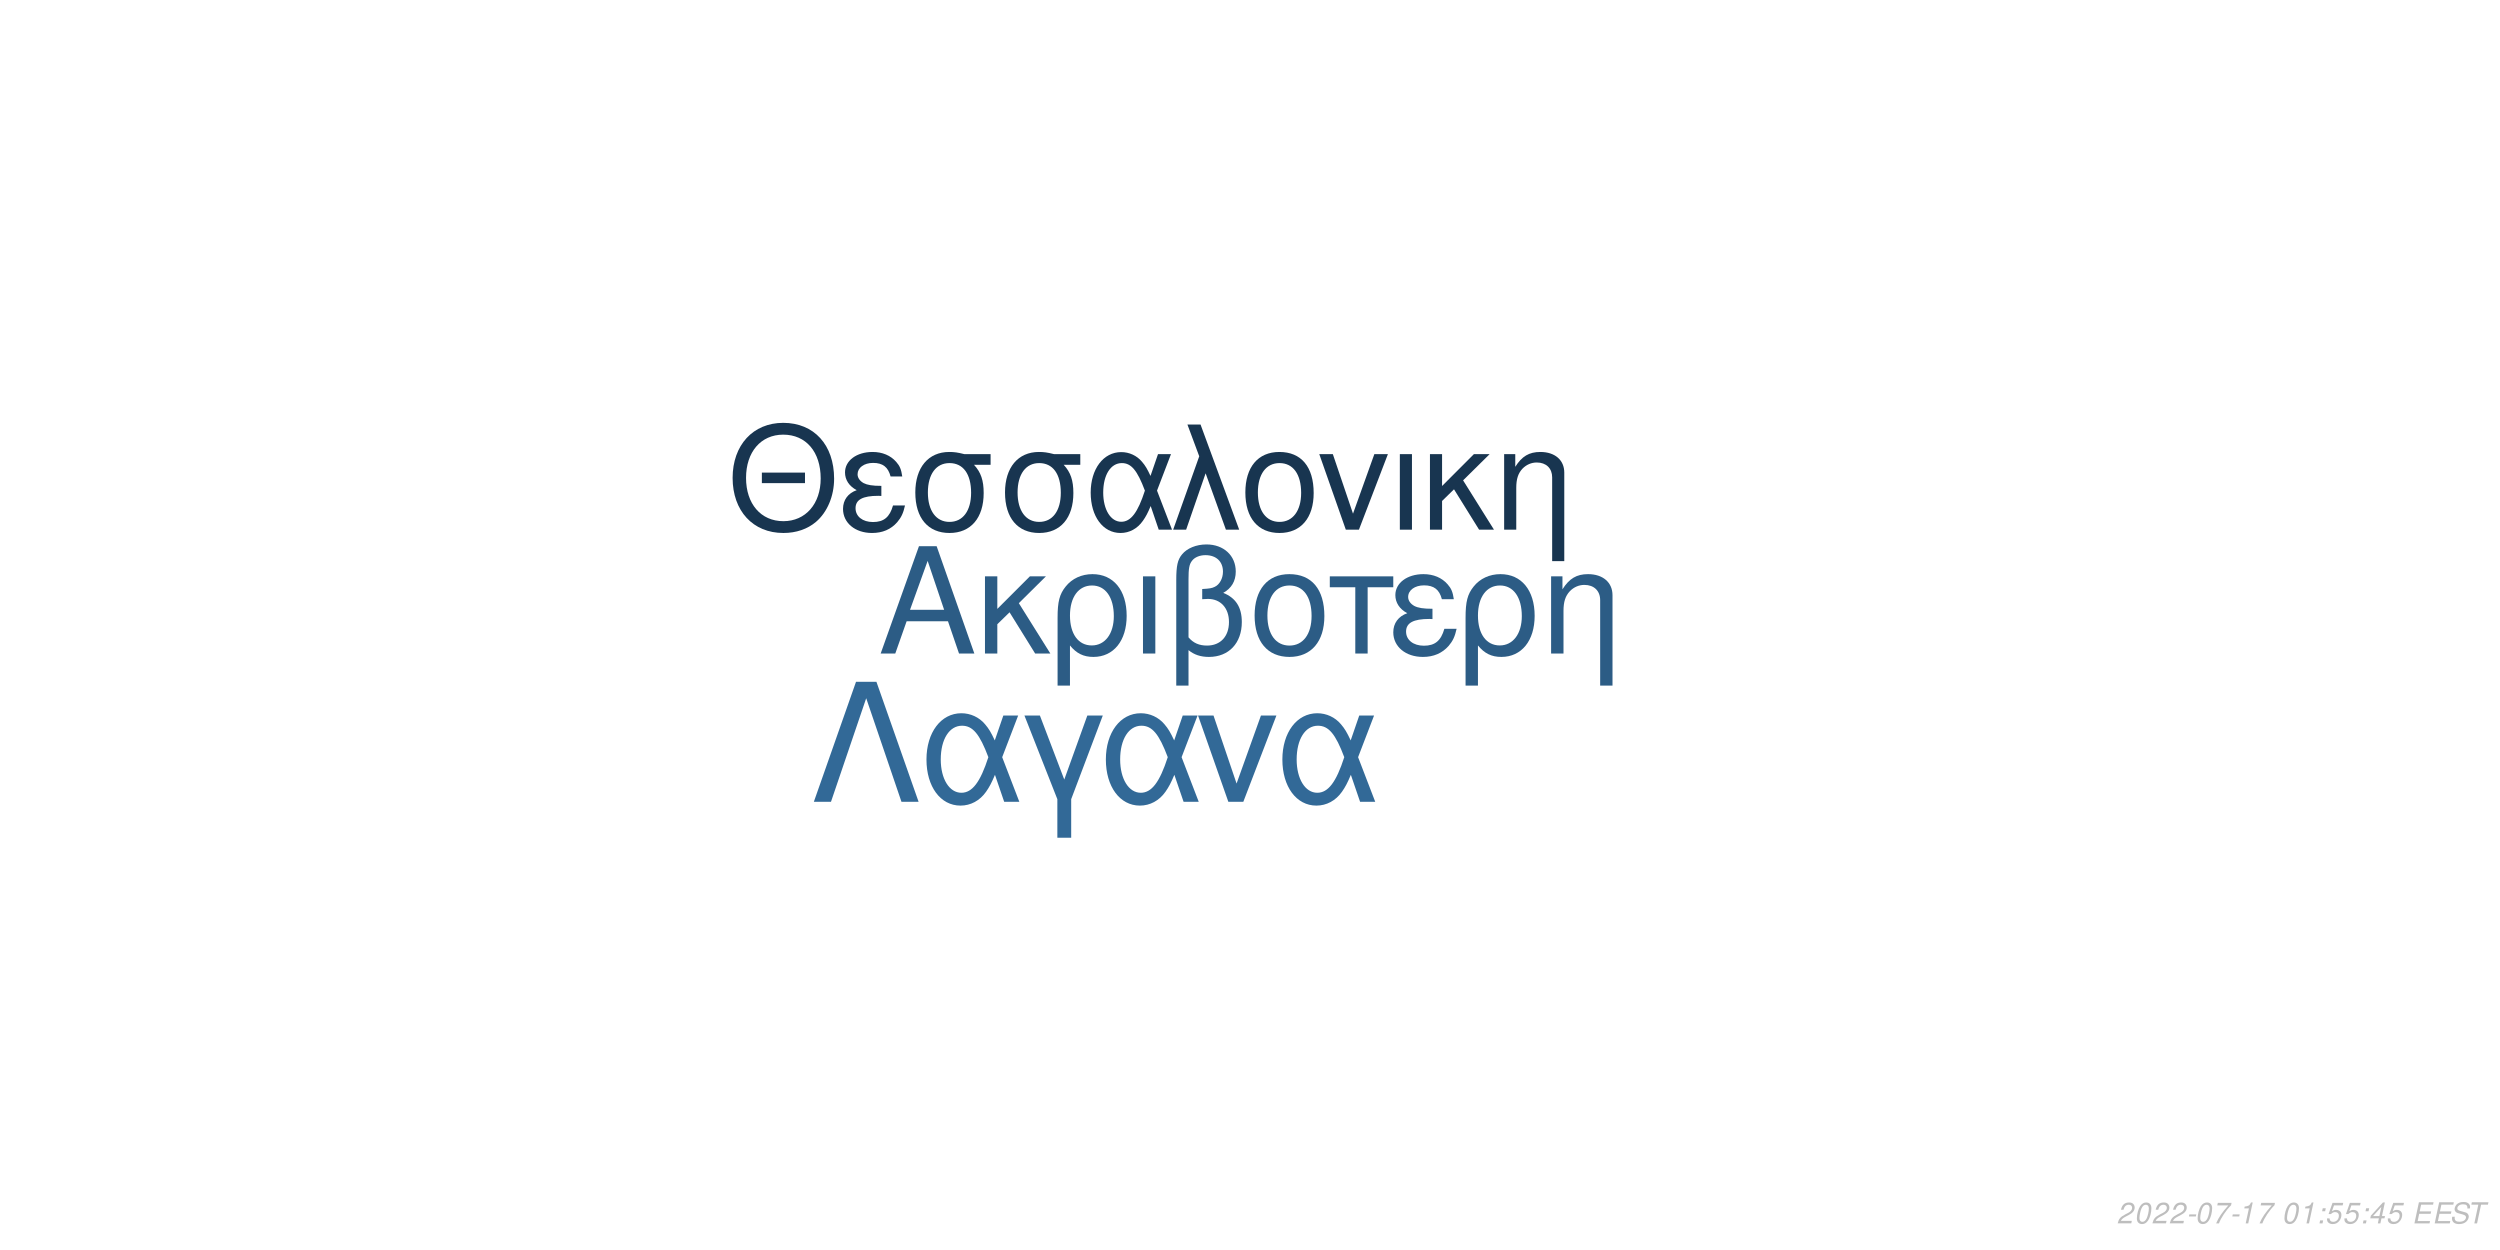
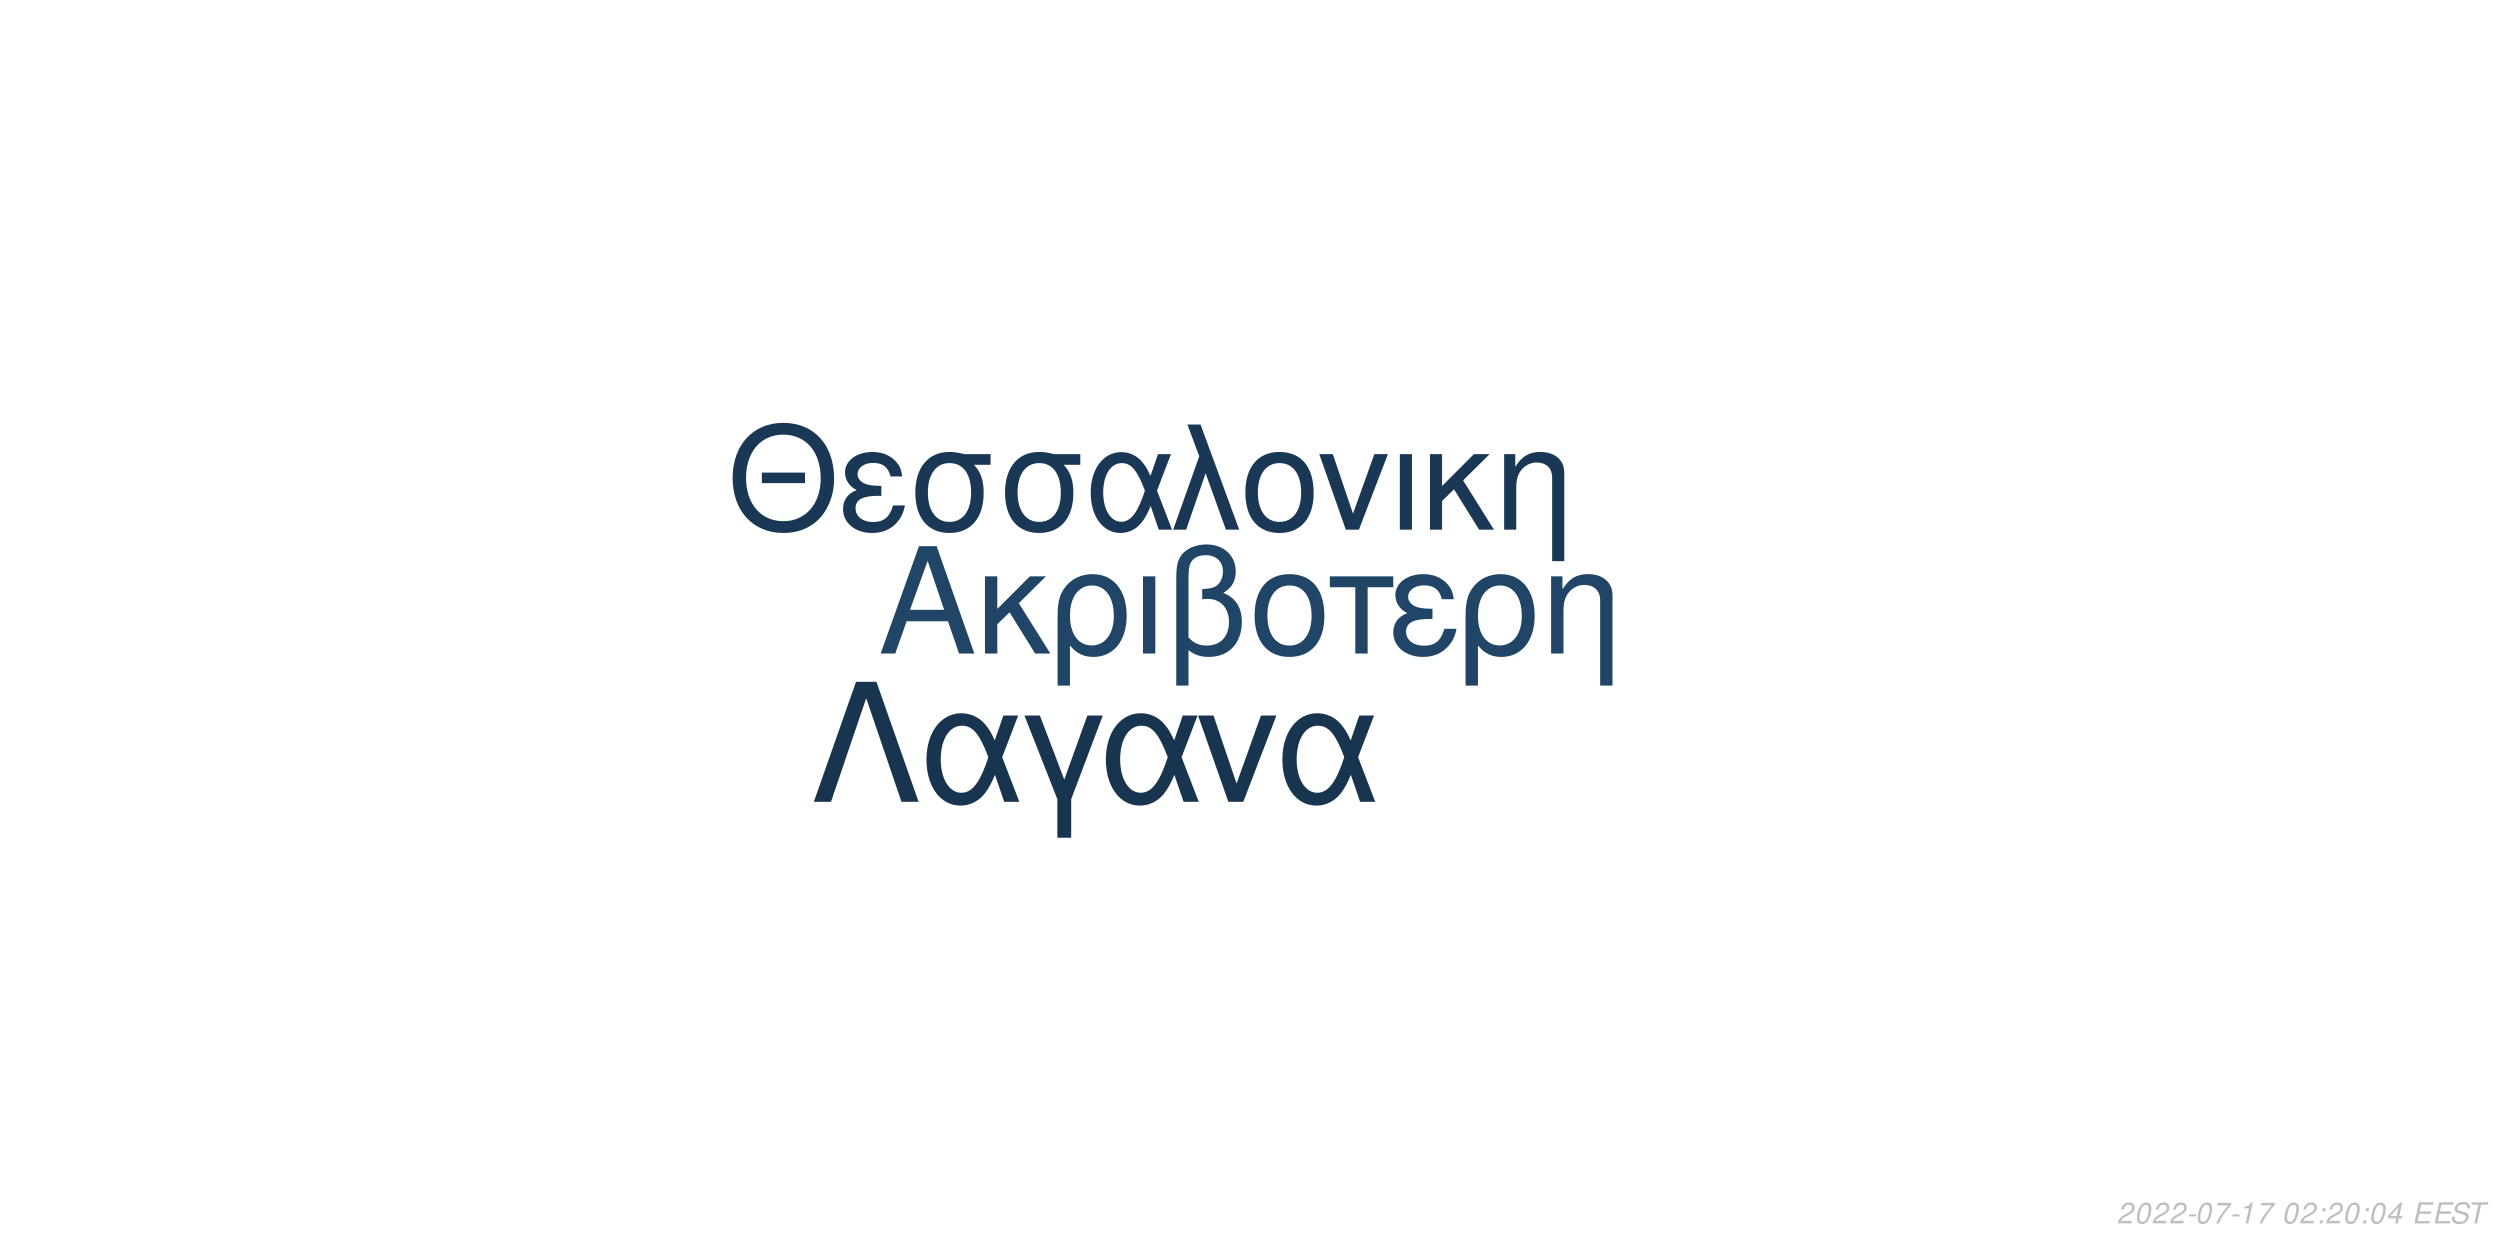
<svg xmlns="http://www.w3.org/2000/svg" xmlns:xlink="http://www.w3.org/1999/xlink" width="864pt" height="432pt" viewBox="0 0 864 432" version="1.1">
  <defs>
    <g>
      <symbol overflow="visible" id="glyph0-0">
        <path style="stroke:none;" d="" />
      </symbol>
      <symbol overflow="visible" id="glyph0-1">
        <path style="stroke:none;" d="M 24.125 -11.141 L 27.938 0 L 33.234 0 L 20.203 -37.094 L 14.094 -37.094 L 0.859 0 L 5.906 0 L 9.828 -11.141 Z M 22.797 -15.109 L 11 -15.109 L 17.094 -32.016 Z M 22.797 -15.109 " />
      </symbol>
      <symbol overflow="visible" id="glyph0-2">
        <path style="stroke:none;" d="M 7.172 -15.422 L 7.172 -26.672 L 2.906 -26.672 L 2.906 0 L 7.172 0 L 7.172 -10.125 L 11.406 -14.25 L 20.25 0 L 25.5 0 L 14.609 -17.406 L 23.969 -26.672 L 18.422 -26.672 Z M 7.172 -15.422 " />
      </symbol>
      <symbol overflow="visible" id="glyph0-3">
        <path style="stroke:none;" d="M 3 11.094 L 7.281 11.094 L 7.281 -2.797 C 9.516 -0.047 11.953 1.172 15.375 1.172 C 22.344 1.172 26.875 -4.422 26.875 -13.031 C 26.875 -21.891 22.297 -27.438 15.062 -27.438 C 11.297 -27.438 7.984 -25.906 5.797 -23.156 C 3.672 -20.516 3 -17.969 3 -12.359 Z M 14.906 -23.516 C 19.547 -23.516 22.438 -19.438 22.438 -12.922 C 22.438 -6.812 19.391 -2.797 14.812 -2.797 C 10.172 -2.797 7.281 -6.766 7.281 -13.125 C 7.281 -19.484 10.234 -23.516 14.906 -23.516 Z M 14.906 -23.516 " />
      </symbol>
      <symbol overflow="visible" id="glyph0-4">
        <path style="stroke:none;" d="M 3.516 0 L 7.781 0 L 7.781 -26.672 L 3.516 -26.672 Z M 3.516 0 " />
      </symbol>
      <symbol overflow="visible" id="glyph0-5">
        <path style="stroke:none;" d="M 4.016 11.094 L 8.25 11.094 L 8.25 -1.172 C 10.172 0.406 12.422 1.172 15.312 1.172 C 22.188 1.172 26.672 -3.609 26.672 -10.891 C 26.672 -15.984 24.578 -19.234 20.25 -20.969 C 23.109 -22.547 24.578 -25.031 24.578 -28.344 C 24.578 -33.844 20.406 -37.703 14.453 -37.703 C 10.938 -37.703 7.734 -36.391 6 -34.25 C 4.484 -32.422 4.016 -30.328 4.016 -25.391 Z M 8.25 -25.656 C 8.25 -29.359 8.5 -30.844 9.469 -32.062 C 10.375 -33.281 12.156 -34 14.094 -34 C 17.812 -34 20.156 -31.812 20.156 -28.297 C 20.156 -25.953 18.984 -23.812 17.297 -23.047 C 16.281 -22.547 15.469 -22.438 12.984 -22.297 L 12.984 -18.781 C 13.734 -18.828 14.344 -18.875 14.969 -18.875 C 19.344 -18.875 22.234 -15.719 22.234 -10.891 C 22.234 -5.906 19.281 -2.75 14.656 -2.75 C 11.953 -2.75 9.922 -3.609 8.25 -5.594 Z M 8.25 -25.656 " />
      </symbol>
      <symbol overflow="visible" id="glyph0-6">
        <path style="stroke:none;" d="M 14.094 -27.438 C 6.562 -27.438 2.094 -22.094 2.094 -13.125 C 2.094 -4.125 6.562 1.172 14.141 1.172 C 21.672 1.172 26.203 -4.172 26.203 -12.922 C 26.203 -22.188 21.828 -27.438 14.094 -27.438 Z M 14.141 -23.516 C 18.938 -23.516 21.781 -19.594 21.781 -12.984 C 21.781 -6.672 18.828 -2.75 14.141 -2.75 C 9.422 -2.75 6.516 -6.672 6.516 -13.125 C 6.516 -19.594 9.422 -23.516 14.141 -23.516 Z M 14.141 -23.516 " />
      </symbol>
      <symbol overflow="visible" id="glyph0-7">
        <path style="stroke:none;" d="M 7.891 0 L 12.156 0 L 12.156 -22.906 L 21.016 -22.906 L 21.016 -26.672 L -0.922 -26.672 L -0.922 -22.906 L 7.891 -22.906 Z M 7.891 0 " />
      </symbol>
      <symbol overflow="visible" id="glyph0-8">
        <path style="stroke:none;" d="M 14.562 -15.469 C 11.344 -15.469 9.562 -15.781 8.297 -16.438 C 6.922 -17.203 6.156 -18.328 6.156 -19.547 C 6.156 -21.891 8.453 -23.562 11.656 -23.562 C 15.062 -23.562 16.953 -22.094 17.812 -18.781 L 21.938 -18.781 C 21.578 -21.266 21.062 -22.5 19.797 -23.922 C 17.812 -26.203 14.906 -27.438 11.453 -27.438 C 5.797 -27.438 1.734 -24.375 1.734 -20.203 C 1.734 -17.609 3.156 -15.375 5.859 -13.938 C 2.797 -12.875 1.016 -10.484 1.016 -7.328 C 1.016 -2.391 5.297 1.172 11.25 1.172 C 14.969 1.172 17.906 -0.109 20.156 -2.641 C 21.578 -4.328 22.297 -5.797 22.906 -8.547 L 18.672 -8.547 C 17.5 -4.422 15.422 -2.703 11.609 -2.703 C 7.938 -2.703 5.438 -4.688 5.438 -7.578 C 5.438 -10.578 7.938 -11.953 13.484 -11.953 C 13.641 -11.953 14.094 -11.953 14.562 -11.906 Z M 14.562 -15.469 " />
      </symbol>
      <symbol overflow="visible" id="glyph0-9">
        <path style="stroke:none;" d="M 3.562 -26.672 L 3.562 0 L 7.844 0 L 7.844 -14.703 C 7.844 -17.906 8.5 -19.891 10.031 -21.531 C 11.406 -22.953 13.188 -23.719 15.062 -23.719 C 18.375 -23.719 20.516 -21.672 20.516 -18.469 L 20.516 11.094 L 24.781 11.094 L 24.781 -20.156 C 24.781 -24.578 21.469 -27.438 16.328 -27.438 C 12.359 -27.438 9.828 -25.906 7.484 -22.188 L 7.484 -26.672 Z M 3.562 -26.672 " />
      </symbol>
      <symbol overflow="visible" id="glyph1-0">
        <path style="stroke:none;" d="" />
      </symbol>
      <symbol overflow="visible" id="glyph1-1">
        <path style="stroke:none;" d="M 26.859 -19.734 L 11.953 -19.734 L 11.953 -16.094 L 26.859 -16.094 Z M 19.328 -36.922 C 8.922 -36.922 1.844 -29.25 1.844 -17.891 C 1.844 -6.484 8.875 1.141 19.391 1.141 C 23.812 1.141 27.703 -0.203 30.641 -2.688 C 34.578 -6.031 36.922 -11.656 36.922 -17.594 C 36.922 -29.297 30 -36.922 19.328 -36.922 Z M 19.328 -32.844 C 27.203 -32.844 32.281 -26.906 32.281 -17.688 C 32.281 -8.922 27.062 -2.938 19.391 -2.938 C 11.609 -2.938 6.484 -8.922 6.484 -17.891 C 6.484 -26.859 11.609 -32.844 19.328 -32.844 Z M 19.328 -32.844 " />
      </symbol>
      <symbol overflow="visible" id="glyph1-2">
        <path style="stroke:none;" d="M 14.25 -15.141 C 11.109 -15.141 9.375 -15.453 8.125 -16.094 C 6.781 -16.844 6.031 -17.938 6.031 -19.141 C 6.031 -21.422 8.266 -23.078 11.406 -23.078 C 14.75 -23.078 16.594 -21.625 17.438 -18.391 L 21.469 -18.391 C 21.125 -20.828 20.625 -22.031 19.391 -23.422 C 17.438 -25.656 14.594 -26.859 11.219 -26.859 C 5.688 -26.859 1.688 -23.875 1.688 -19.781 C 1.688 -17.234 3.094 -15.047 5.734 -13.656 C 2.734 -12.609 1 -10.266 1 -7.172 C 1 -2.344 5.188 1.141 11.016 1.141 C 14.656 1.141 17.547 -0.094 19.734 -2.594 C 21.125 -4.234 21.828 -5.688 22.422 -8.375 L 18.281 -8.375 C 17.141 -4.328 15.094 -2.641 11.359 -2.641 C 7.766 -2.641 5.328 -4.578 5.328 -7.422 C 5.328 -10.359 7.766 -11.703 13.203 -11.703 C 13.359 -11.703 13.797 -11.703 14.25 -11.656 Z M 14.25 -15.141 " />
      </symbol>
      <symbol overflow="visible" id="glyph1-3">
        <path style="stroke:none;" d="M 29 -26.109 L 19.938 -26.109 C 17.594 -26.703 16.438 -26.859 14.703 -26.859 C 7.469 -26.859 2.984 -21.469 2.984 -12.859 C 2.984 -4.031 7.375 1.141 14.797 1.141 C 22.172 1.141 26.609 -4.078 26.609 -12.656 C 26.609 -17.047 25.656 -19.828 23.266 -22.422 L 29 -22.422 Z M 14.797 -23.016 C 19.531 -23.016 22.266 -19.234 22.266 -12.75 C 22.266 -6.531 19.438 -2.688 14.797 -2.688 C 10.172 -2.688 7.328 -6.531 7.328 -12.859 C 7.328 -19.188 10.172 -23.016 14.797 -23.016 Z M 14.797 -23.016 " />
      </symbol>
      <symbol overflow="visible" id="glyph1-4">
        <path style="stroke:none;" d="M 29.344 -26.109 L 24.859 -26.109 L 22.266 -18.578 C 21.125 -21.031 20.484 -22.125 19.328 -23.469 C 17.547 -25.609 14.906 -26.812 12.156 -26.812 C 5.984 -26.812 1.594 -20.984 1.594 -12.812 C 1.594 -4.578 5.828 1.141 11.906 1.141 C 14.953 1.141 17.734 -0.344 19.625 -3.047 C 20.672 -4.531 21.281 -5.688 22.328 -8.172 L 25.109 0 L 29.703 0 L 24.516 -13.5 Z M 20.328 -13.5 C 17.891 -5.922 15.453 -2.734 12.156 -2.734 C 8.516 -2.734 5.922 -6.922 5.922 -12.812 C 5.922 -18.938 8.516 -23.016 12.359 -23.016 C 15.594 -23.016 17.688 -20.531 20.328 -13.5 Z M 20.328 -13.5 " />
      </symbol>
      <symbol overflow="visible" id="glyph1-5">
        <path style="stroke:none;" d="M 1.094 0 L 5.578 0 L 12.312 -19.484 L 19.328 0 L 23.922 0 L 10.562 -36.328 L 6.031 -36.328 L 10.109 -25.359 Z M 1.094 0 " />
      </symbol>
      <symbol overflow="visible" id="glyph1-6">
        <path style="stroke:none;" d="M 13.797 -26.859 C 6.422 -26.859 2.047 -21.625 2.047 -12.859 C 2.047 -4.031 6.422 1.141 13.859 1.141 C 21.234 1.141 25.656 -4.078 25.656 -12.656 C 25.656 -21.719 21.375 -26.859 13.797 -26.859 Z M 13.859 -23.016 C 18.531 -23.016 21.328 -19.188 21.328 -12.703 C 21.328 -6.531 18.438 -2.688 13.859 -2.688 C 9.219 -2.688 6.375 -6.531 6.375 -12.859 C 6.375 -19.188 9.219 -23.016 13.859 -23.016 Z M 13.859 -23.016 " />
      </symbol>
      <symbol overflow="visible" id="glyph1-7">
        <path style="stroke:none;" d="M 14.297 0 L 24.312 -26.109 L 19.625 -26.109 L 12.25 -5.531 L 5.281 -26.109 L 0.594 -26.109 L 9.766 0 Z M 14.297 0 " />
      </symbol>
      <symbol overflow="visible" id="glyph1-8">
        <path style="stroke:none;" d="M 3.438 0 L 7.625 0 L 7.625 -26.109 L 3.438 -26.109 Z M 3.438 0 " />
      </symbol>
      <symbol overflow="visible" id="glyph1-9">
        <path style="stroke:none;" d="M 7.031 -15.094 L 7.031 -26.109 L 2.844 -26.109 L 2.844 0 L 7.031 0 L 7.031 -9.922 L 11.156 -13.953 L 19.828 0 L 24.969 0 L 14.297 -17.047 L 23.469 -26.109 L 18.031 -26.109 Z M 7.031 -15.094 " />
      </symbol>
      <symbol overflow="visible" id="glyph1-10">
        <path style="stroke:none;" d="M 3.484 -26.109 L 3.484 0 L 7.672 0 L 7.672 -14.406 C 7.672 -17.547 8.328 -19.484 9.812 -21.078 C 11.156 -22.469 12.906 -23.219 14.75 -23.219 C 17.984 -23.219 20.078 -21.234 20.078 -18.094 L 20.078 10.859 L 24.266 10.859 L 24.266 -19.734 C 24.266 -24.062 21.031 -26.859 16 -26.859 C 12.109 -26.859 9.609 -25.359 7.328 -21.719 L 7.328 -26.109 Z M 3.484 -26.109 " />
      </symbol>
      <symbol overflow="visible" id="glyph2-0">
        <path style="stroke:none;" d="" />
      </symbol>
      <symbol overflow="visible" id="glyph2-1">
        <path style="stroke:none;" d="M 22.531 -41.484 L 15.484 -41.484 L 0.906 0 L 6.828 0 L 19 -35.797 L 31.188 0 L 37.109 0 Z M 22.531 -41.484 " />
      </symbol>
      <symbol overflow="visible" id="glyph2-2">
        <path style="stroke:none;" d="M 33.516 -29.812 L 28.391 -29.812 L 25.438 -21.219 C 24.125 -24.016 23.391 -25.266 22.078 -26.797 C 20.031 -29.25 17.016 -30.609 13.891 -30.609 C 6.828 -30.609 1.828 -23.953 1.828 -14.625 C 1.828 -5.234 6.656 1.312 13.594 1.312 C 17.078 1.312 20.266 -0.391 22.422 -3.469 C 23.609 -5.172 24.297 -6.484 25.5 -9.328 L 28.688 0 L 33.922 0 L 28 -15.422 Z M 23.219 -15.422 C 20.422 -6.766 17.641 -3.125 13.891 -3.125 C 9.734 -3.125 6.766 -7.906 6.766 -14.625 C 6.766 -21.625 9.734 -26.297 14.109 -26.297 C 17.812 -26.297 20.203 -23.453 23.219 -15.422 Z M 23.219 -15.422 " />
      </symbol>
      <symbol overflow="visible" id="glyph2-3">
        <path style="stroke:none;" d="M 12.062 12.406 L 16.844 12.406 L 16.844 -0.906 L 27.766 -29.812 L 22.422 -29.812 L 14.453 -7.688 L 6.031 -29.812 L 0.688 -29.812 L 12.062 -0.906 Z M 12.062 12.406 " />
      </symbol>
      <symbol overflow="visible" id="glyph2-4">
        <path style="stroke:none;" d="M 16.328 0 L 27.766 -29.812 L 22.422 -29.812 L 14 -6.312 L 6.031 -29.812 L 0.688 -29.812 L 11.156 0 Z M 16.328 0 " />
      </symbol>
      <symbol overflow="visible" id="glyph3-0">
        <path style="stroke:none;" d="" />
      </symbol>
      <symbol overflow="visible" id="glyph3-1">
        <path style="stroke:none;" d="M 5.234 -0.875 L 1.469 -0.875 C 1.641 -1.375 2.203 -1.891 3.109 -2.344 L 4.234 -2.938 C 5.562 -3.625 6.219 -4.469 6.219 -5.484 C 6.219 -5.938 6.062 -6.359 5.797 -6.656 C 5.469 -7.047 4.984 -7.234 4.312 -7.234 C 2.766 -7.234 1.891 -6.453 1.484 -4.734 L 2.375 -4.734 C 2.484 -5.188 2.609 -5.484 2.797 -5.75 C 3.094 -6.203 3.609 -6.453 4.188 -6.453 C 4.891 -6.453 5.344 -6.031 5.344 -5.375 C 5.344 -4.703 4.859 -4.094 4.016 -3.656 L 2.984 -3.125 C 1.234 -2.188 0.797 -1.656 0.344 -0.016 L 5.047 -0.016 Z M 5.234 -0.875 " />
      </symbol>
      <symbol overflow="visible" id="glyph3-2">
        <path style="stroke:none;" d="M 4.203 -7.234 C 3.375 -7.234 2.688 -6.812 2.125 -5.984 C 1.484 -5.047 0.984 -3.188 0.984 -1.734 C 0.984 -1.109 1.172 -0.562 1.484 -0.266 C 1.797 0.047 2.281 0.234 2.766 0.234 C 3.625 0.234 4.281 -0.156 4.859 -1.016 C 5.516 -1.953 6 -3.797 6 -5.266 C 6 -6.5 5.328 -7.234 4.203 -7.234 Z M 4.094 -6.453 C 4.734 -6.453 5.125 -5.984 5.125 -5.156 C 5.125 -4.203 4.781 -2.625 4.406 -1.812 C 3.984 -0.938 3.516 -0.547 2.875 -0.547 C 2.25 -0.547 1.875 -1.031 1.875 -1.828 C 1.875 -2.797 2.203 -4.344 2.594 -5.203 C 2.984 -6.047 3.453 -6.453 4.094 -6.453 Z M 4.094 -6.453 " />
      </symbol>
      <symbol overflow="visible" id="glyph3-3">
        <path style="stroke:none;" d="M 3.516 -3.125 L 1.125 -3.125 L 0.969 -2.406 L 3.359 -2.406 Z M 3.516 -3.125 " />
      </symbol>
      <symbol overflow="visible" id="glyph3-4">
        <path style="stroke:none;" d="M 6.703 -7.094 L 1.953 -7.094 L 1.766 -6.219 L 5.594 -6.219 C 3.344 -3.688 2.266 -2.109 1.375 0 L 2.344 0 C 3.031 -1.906 4.828 -4.594 6.547 -6.281 Z M 6.703 -7.094 " />
      </symbol>
      <symbol overflow="visible" id="glyph3-5">
        <path style="stroke:none;" d="M 3.703 -5.188 L 2.594 0 L 3.469 0 L 5.016 -7.234 L 4.438 -7.234 C 3.906 -6.156 3.688 -6.016 2.234 -5.812 L 2.109 -5.188 Z M 3.703 -5.188 " />
      </symbol>
      <symbol overflow="visible" id="glyph3-6">
        <path style="stroke:none;" d="" />
      </symbol>
      <symbol overflow="visible" id="glyph3-7">
        <path style="stroke:none;" d="M 2.359 -1.031 L 1.312 -1.031 L 1.094 0 L 2.141 0 Z M 3.266 -5.234 L 2.219 -5.234 L 2 -4.203 L 3.047 -4.203 Z M 3.266 -5.234 " />
      </symbol>
      <symbol overflow="visible" id="glyph3-8">
-         <path style="stroke:none;" d="M 6.297 -7.094 L 2.594 -7.094 L 1.234 -3.234 L 2.047 -3.234 C 2.656 -3.766 2.938 -3.906 3.531 -3.906 C 4.328 -3.906 4.797 -3.453 4.797 -2.688 C 4.797 -1.438 3.969 -0.547 2.828 -0.547 C 2.031 -0.547 1.609 -0.938 1.578 -1.734 L 0.703 -1.734 L 0.703 -1.516 C 0.703 -0.938 0.844 -0.547 1.188 -0.266 C 1.562 0.062 2.078 0.234 2.703 0.234 C 3.656 0.234 4.391 -0.156 4.984 -0.922 C 5.422 -1.5 5.672 -2.234 5.672 -2.953 C 5.672 -4 4.938 -4.672 3.812 -4.672 C 3.328 -4.672 2.906 -4.547 2.406 -4.234 L 3.109 -6.219 L 6.109 -6.219 Z M 6.297 -7.094 " />
+         <path style="stroke:none;" d="M 3.625 -1.75 L 3.266 0 L 4.141 0 L 4.516 -1.75 L 5.562 -1.75 L 5.734 -2.531 L 4.688 -2.531 L 5.688 -7.234 L 5.016 -7.234 L 0.844 -2.672 L 0.641 -1.75 Z M 3.797 -2.531 L 1.594 -2.531 L 4.469 -5.703 Z M 3.797 -2.531 " />
      </symbol>
      <symbol overflow="visible" id="glyph3-9">
-         <path style="stroke:none;" d="M 3.625 -1.75 L 3.266 0 L 4.141 0 L 4.516 -1.75 L 5.562 -1.75 L 5.734 -2.531 L 4.688 -2.531 L 5.688 -7.234 L 5.016 -7.234 L 0.844 -2.672 L 0.641 -1.75 Z M 3.797 -2.531 L 1.594 -2.531 L 4.469 -5.703 Z M 3.797 -2.531 " />
+         <path style="stroke:none;" d="M 2.547 -3.312 L 6.5 -3.312 L 6.688 -4.141 L 2.719 -4.141 L 3.219 -6.469 L 7.344 -6.469 L 7.516 -7.297 L 2.453 -7.297 L 0.906 0 L 6.125 0 L 6.297 -0.812 L 2.016 -0.812 Z M 2.547 -3.312 " />
      </symbol>
      <symbol overflow="visible" id="glyph3-10">
-         <path style="stroke:none;" d="M 2.547 -3.312 L 6.5 -3.312 L 6.688 -4.141 L 2.719 -4.141 L 3.219 -6.469 L 7.344 -6.469 L 7.516 -7.297 L 2.453 -7.297 L 0.906 0 L 6.125 0 L 6.297 -0.812 L 2.016 -0.812 Z M 2.547 -3.312 " />
+         <path style="stroke:none;" d="M 7.062 -5.156 C 7.125 -5.438 7.141 -5.562 7.141 -5.703 C 7.141 -6.156 6.938 -6.594 6.594 -6.891 C 6.188 -7.25 5.656 -7.406 4.875 -7.406 C 3.844 -7.406 3.047 -7.125 2.5 -6.562 C 2.094 -6.141 1.781 -5.438 1.781 -4.922 C 1.781 -4.297 2.219 -3.766 2.891 -3.562 L 4.594 -3.094 C 5.406 -2.859 5.734 -2.578 5.734 -2.094 C 5.734 -1.781 5.547 -1.406 5.266 -1.141 C 4.844 -0.766 4.266 -0.578 3.453 -0.578 C 2.328 -0.578 1.812 -0.984 1.812 -1.906 C 1.812 -2.047 1.812 -2.125 1.844 -2.312 L 0.984 -2.312 C 0.906 -2.062 0.891 -1.906 0.891 -1.688 C 0.891 -0.484 1.797 0.234 3.297 0.234 C 4.359 0.234 5.234 -0.062 5.812 -0.609 C 6.344 -1.078 6.688 -1.797 6.688 -2.375 C 6.688 -2.641 6.609 -2.906 6.453 -3.156 C 6.234 -3.5 5.938 -3.703 5.469 -3.828 L 3.75 -4.312 C 2.984 -4.547 2.734 -4.734 2.734 -5.188 C 2.734 -5.547 2.875 -5.844 3.188 -6.109 C 3.547 -6.438 4.031 -6.594 4.703 -6.594 C 5.266 -6.594 5.688 -6.484 5.906 -6.297 C 6.094 -6.125 6.219 -5.797 6.219 -5.516 C 6.219 -5.422 6.203 -5.344 6.188 -5.156 Z M 7.062 -5.156 " />
      </symbol>
      <symbol overflow="visible" id="glyph3-11">
-         <path style="stroke:none;" d="M 7.062 -5.156 C 7.125 -5.438 7.141 -5.562 7.141 -5.703 C 7.141 -6.156 6.938 -6.594 6.594 -6.891 C 6.188 -7.25 5.656 -7.406 4.875 -7.406 C 3.844 -7.406 3.047 -7.125 2.5 -6.562 C 2.094 -6.141 1.781 -5.438 1.781 -4.922 C 1.781 -4.297 2.219 -3.766 2.891 -3.562 L 4.594 -3.094 C 5.406 -2.859 5.734 -2.578 5.734 -2.094 C 5.734 -1.781 5.547 -1.406 5.266 -1.141 C 4.844 -0.766 4.266 -0.578 3.453 -0.578 C 2.328 -0.578 1.812 -0.984 1.812 -1.906 C 1.812 -2.047 1.812 -2.125 1.844 -2.312 L 0.984 -2.312 C 0.906 -2.062 0.891 -1.906 0.891 -1.688 C 0.891 -0.484 1.797 0.234 3.297 0.234 C 4.359 0.234 5.234 -0.062 5.812 -0.609 C 6.344 -1.078 6.688 -1.797 6.688 -2.375 C 6.688 -2.641 6.609 -2.906 6.453 -3.156 C 6.234 -3.5 5.938 -3.703 5.469 -3.828 L 3.75 -4.312 C 2.984 -4.547 2.734 -4.734 2.734 -5.188 C 2.734 -5.547 2.875 -5.844 3.188 -6.109 C 3.547 -6.438 4.031 -6.594 4.703 -6.594 C 5.266 -6.594 5.688 -6.484 5.906 -6.297 C 6.094 -6.125 6.219 -5.797 6.219 -5.516 C 6.219 -5.422 6.203 -5.344 6.188 -5.156 Z M 7.062 -5.156 " />
-       </symbol>
-       <symbol overflow="visible" id="glyph3-12">
        <path style="stroke:none;" d="M 4.938 -6.469 L 7.312 -6.469 L 7.484 -7.297 L 1.75 -7.297 L 1.578 -6.469 L 3.984 -6.469 L 2.609 0 L 3.547 0 Z M 4.938 -6.469 " />
      </symbol>
    </g>
  </defs>
  <g id="surface1">
    <rect x="0" y="0" width="864" height="432" style="fill:rgb(100%,100%,100%);fill-opacity:1;stroke:none;" />
-     <g style="fill:rgb(17.255%,36.078%,52.157%);fill-opacity:1;">
+     <g style="fill:rgb(12.549%,27.059%,40%);fill-opacity:1;">
      <use xlink:href="#glyph0-1" x="303.5" y="225.861" />
      <use xlink:href="#glyph0-2" x="337.5" y="225.861" />
      <use xlink:href="#glyph0-3" x="362.5" y="225.861" />
      <use xlink:href="#glyph0-4" x="391.5" y="225.861" />
      <use xlink:href="#glyph0-5" x="402.5" y="225.861" />
      <use xlink:href="#glyph0-6" x="431.5" y="225.861" />
      <use xlink:href="#glyph0-7" x="460.5" y="225.861" />
      <use xlink:href="#glyph0-8" x="480.5" y="225.861" />
      <use xlink:href="#glyph0-3" x="503.5" y="225.861" />
      <use xlink:href="#glyph0-9" x="532.5" y="225.861" />
    </g>
-     <g style="fill:rgb(9.412%,20.784%,31.373%);fill-opacity:1;">
+     <g style="fill:rgb(10.196%,21.961%,33.333%);fill-opacity:1;">
      <use xlink:href="#glyph1-1" x="251.348" y="183.058" />
      <use xlink:href="#glyph1-2" x="290.348" y="183.058" />
      <use xlink:href="#glyph1-3" x="313.348" y="183.058" />
      <use xlink:href="#glyph1-3" x="344.348" y="183.058" />
      <use xlink:href="#glyph1-4" x="375.348" y="183.058" />
      <use xlink:href="#glyph1-5" x="404.348" y="183.058" />
      <use xlink:href="#glyph1-6" x="428.348" y="183.058" />
      <use xlink:href="#glyph1-7" x="455.348" y="183.058" />
      <use xlink:href="#glyph1-8" x="480.348" y="183.058" />
      <use xlink:href="#glyph1-9" x="491.348" y="183.058" />
      <use xlink:href="#glyph1-10" x="516.348" y="183.058" />
    </g>
-     <g style="fill:rgb(19.608%,41.176%,59.216%);fill-opacity:1;">
+     <g style="fill:rgb(9.412%,20.392%,30.98%);fill-opacity:1;">
      <use xlink:href="#glyph2-1" x="280.359" y="277.105" />
      <use xlink:href="#glyph2-2" x="318.359" y="277.105" />
      <use xlink:href="#glyph2-3" x="353.359" y="277.105" />
      <use xlink:href="#glyph2-2" x="380.359" y="277.105" />
      <use xlink:href="#glyph2-4" x="413.359" y="277.105" />
      <use xlink:href="#glyph2-2" x="441.359" y="277.105" />
    </g>
    <g style="fill:rgb(74.51%,74.51%,74.51%);fill-opacity:1;">
      <use xlink:href="#glyph3-1" x="731.52" y="422.81" />
      <use xlink:href="#glyph3-2" x="737.52" y="422.81" />
      <use xlink:href="#glyph3-1" x="743.52" y="422.81" />
      <use xlink:href="#glyph3-1" x="749.52" y="422.81" />
      <use xlink:href="#glyph3-3" x="755.52" y="422.81" />
      <use xlink:href="#glyph3-2" x="758.52" y="422.81" />
      <use xlink:href="#glyph3-4" x="764.52" y="422.81" />
      <use xlink:href="#glyph3-3" x="770.52" y="422.81" />
      <use xlink:href="#glyph3-5" x="773.52" y="422.81" />
      <use xlink:href="#glyph3-4" x="779.52" y="422.81" />
      <use xlink:href="#glyph3-6" x="785.52" y="422.81" />
      <use xlink:href="#glyph3-2" x="788.52" y="422.81" />
-       <use xlink:href="#glyph3-5" x="794.52" y="422.81" />
+       <use xlink:href="#glyph3-1" x="794.52" y="422.81" />
      <use xlink:href="#glyph3-7" x="800.52" y="422.81" />
-       <use xlink:href="#glyph3-8" x="803.52" y="422.81" />
-       <use xlink:href="#glyph3-8" x="809.52" y="422.81" />
+       <use xlink:href="#glyph3-1" x="803.52" y="422.81" />
+       <use xlink:href="#glyph3-2" x="809.52" y="422.81" />
      <use xlink:href="#glyph3-7" x="815.52" y="422.81" />
-       <use xlink:href="#glyph3-9" x="818.52" y="422.81" />
+       <use xlink:href="#glyph3-2" x="818.52" y="422.81" />
      <use xlink:href="#glyph3-8" x="824.52" y="422.81" />
      <use xlink:href="#glyph3-6" x="830.52" y="422.81" />
-       <use xlink:href="#glyph3-10" x="833.52" y="422.81" />
-       <use xlink:href="#glyph3-10" x="840.52" y="422.81" />
-       <use xlink:href="#glyph3-11" x="846.52" y="422.81" />
-       <use xlink:href="#glyph3-12" x="852.52" y="422.81" />
+       <use xlink:href="#glyph3-9" x="833.52" y="422.81" />
+       <use xlink:href="#glyph3-9" x="840.52" y="422.81" />
+       <use xlink:href="#glyph3-10" x="846.52" y="422.81" />
+       <use xlink:href="#glyph3-11" x="852.52" y="422.81" />
    </g>
  </g>
</svg>
